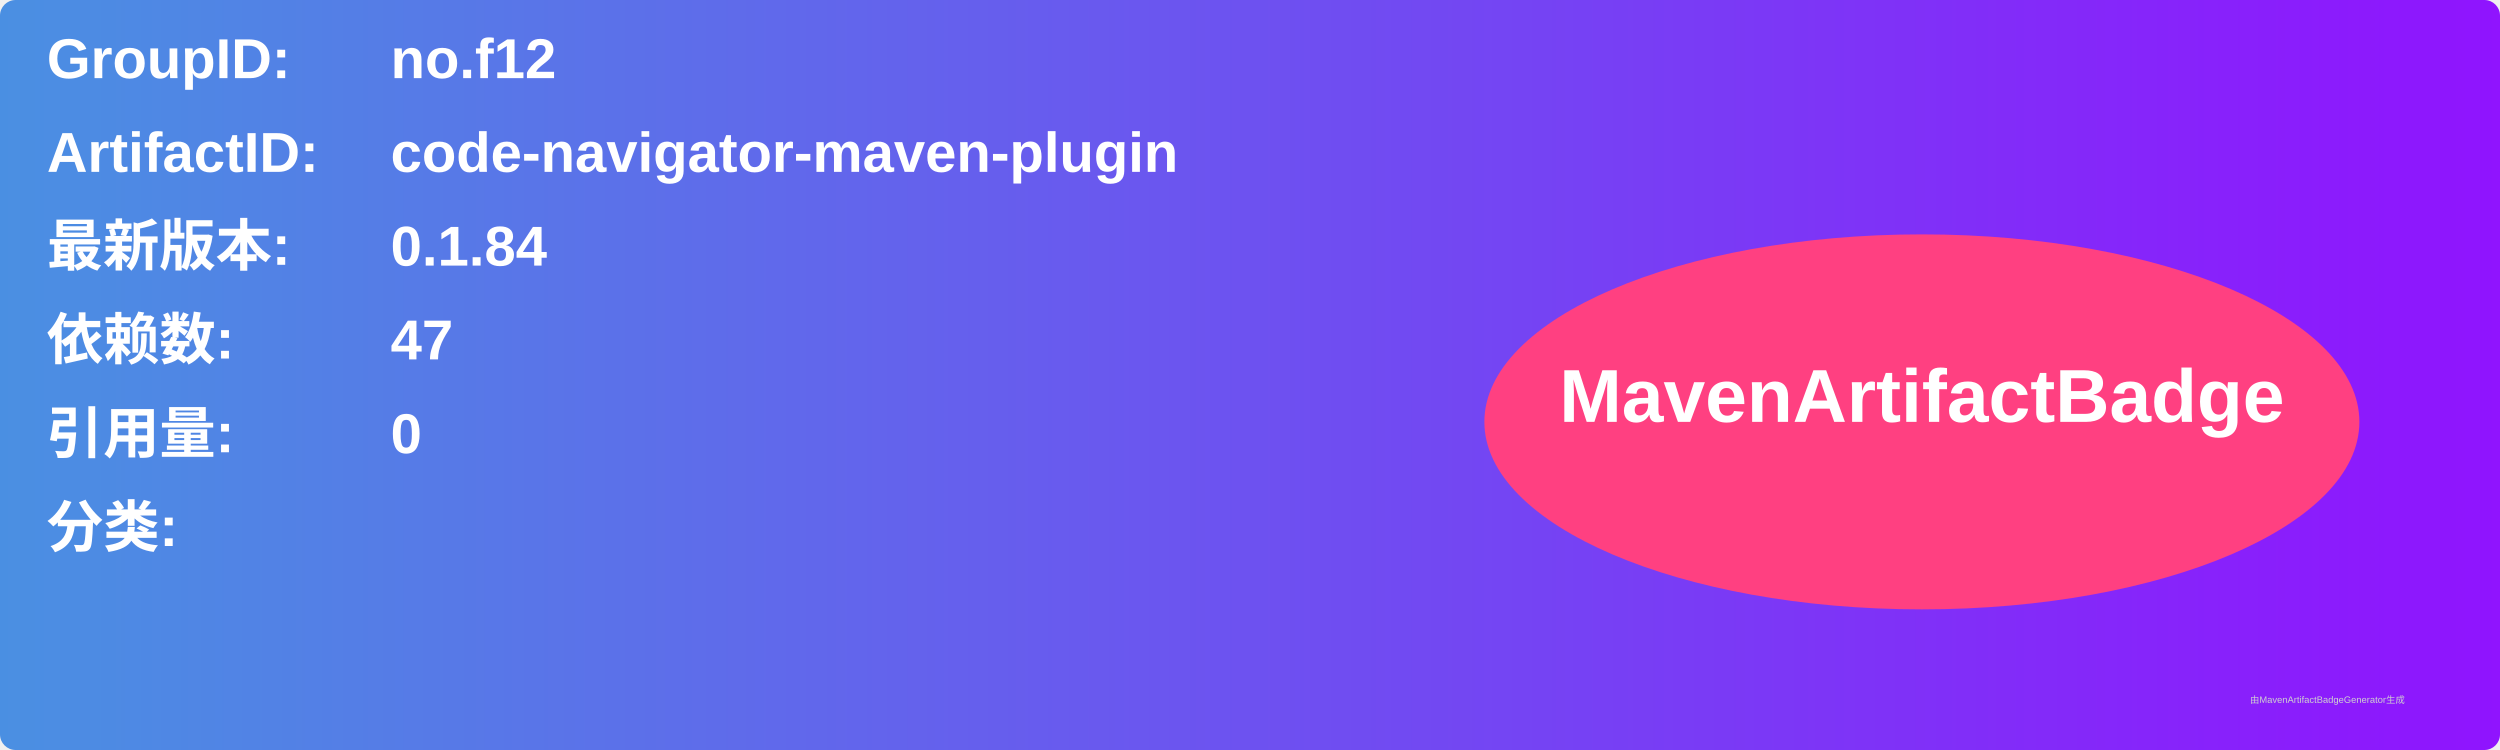
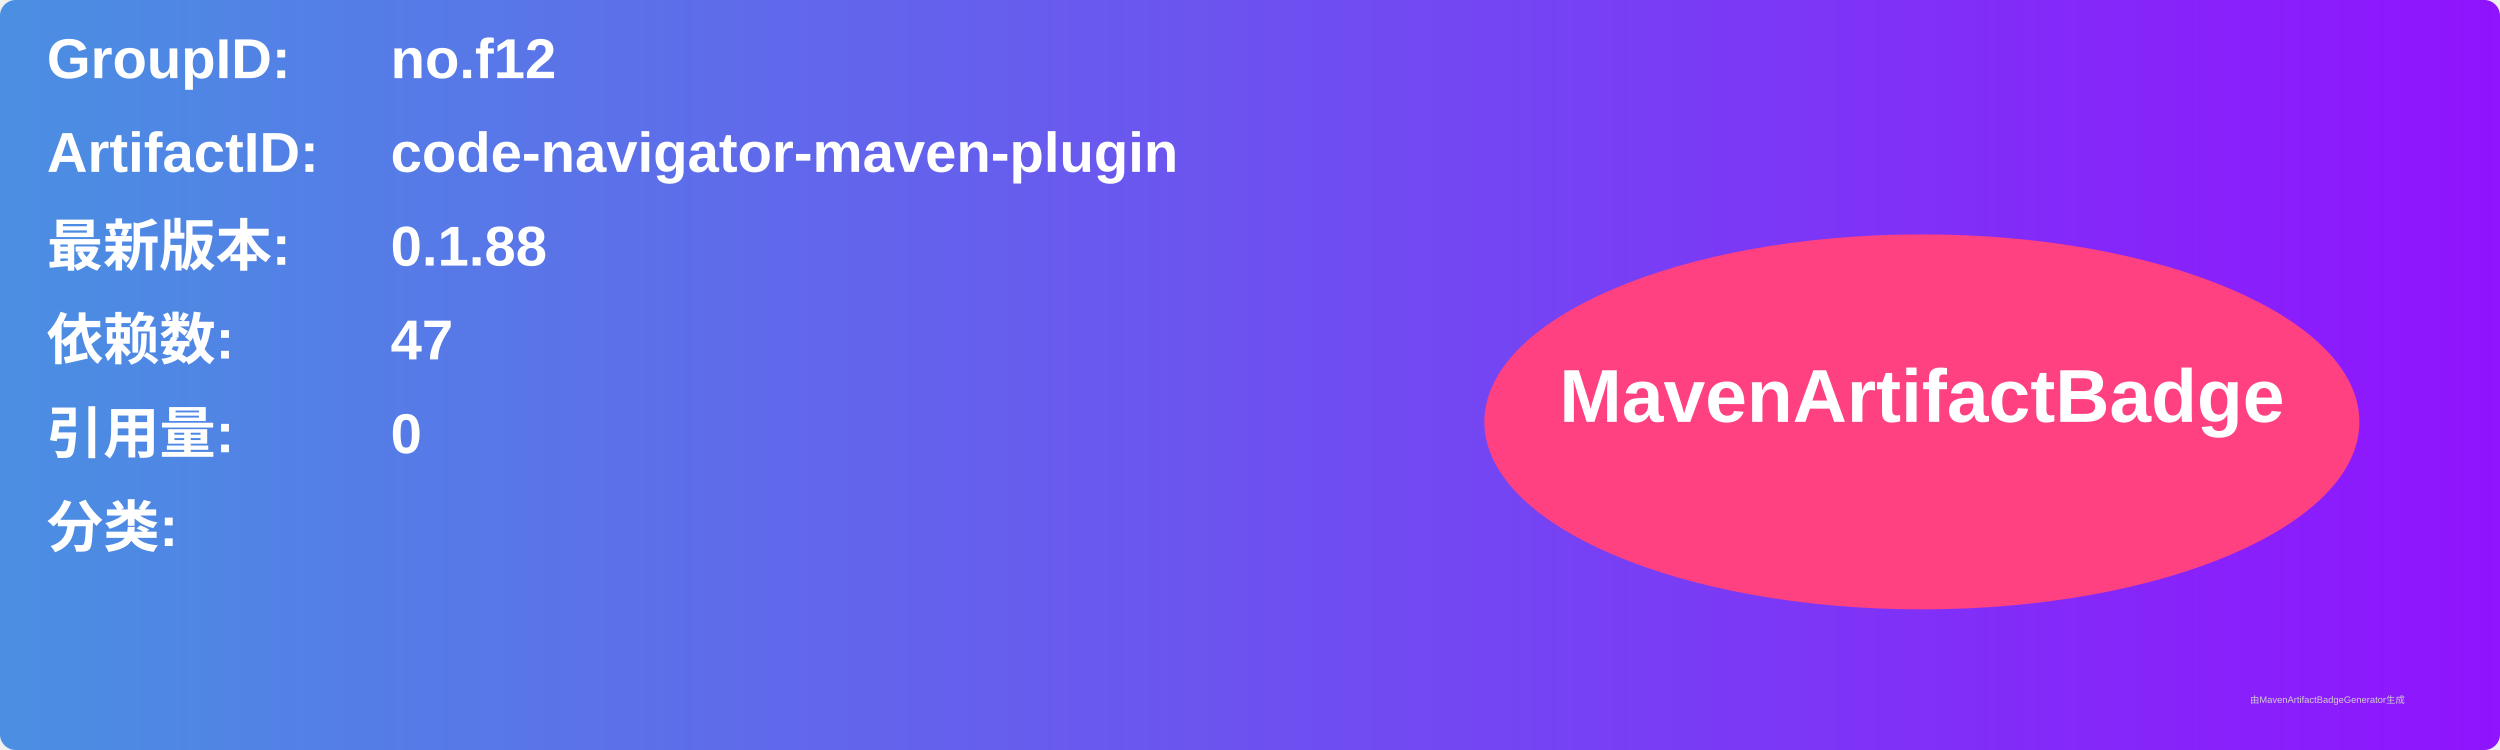
<svg xmlns="http://www.w3.org/2000/svg" width="800" height="240" viewBox="0 0 800 240">
  <linearGradient id="grad" x1="0%" y1="0%" x2="100%" y2="0%">
    <stop offset="0%" stop-color="#4a90e2" />
    <stop offset="100%" stop-color="#9013fe" />
  </linearGradient>
  <rect width="100%" height="100%" rx="5" ry="5" fill="url(#grad)" />
  <g transform="translate(15, 15)">
    <text x="0" y="10" font-family="Arial" font-size="18" fill="white" font-weight="bold" width="260">GroupID:</text>
    <text x="110" y="10" font-family="Arial" font-size="18" fill="white" font-weight="bold" width="460">no.f12</text>
    <text x="0" y="40" font-family="Arial" font-size="18" fill="white" font-weight="bold" width="260">ArtifactID:</text>
    <text x="110" y="40" font-family="Arial" font-size="18" fill="white" font-weight="bold" width="460">code-navigator-maven-plugin</text>
    <text x="0" y="70" font-family="Arial" font-size="18" fill="white" font-weight="bold">最新版本:</text>
    <text x="110" y="70" font-family="Arial" font-size="18" fill="white" font-weight="bold">
-       <tspan font-weight="bold">0.1.84</tspan>
+       <tspan font-weight="bold">0.1.88</tspan>
    </text>
    <text x="0" y="100" font-family="Arial" font-size="18" fill="white" font-weight="bold">依赖数: </text>
    <text x="110" y="100" font-family="Arial" font-size="18" fill="white">
      <tspan font-weight="bold">47</tspan>
    </text>
    <text x="0" y="130" font-family="Arial" font-size="18" fill="white" font-weight="bold">引用量: </text>
    <text x="110" y="130" font-family="Arial" font-size="18" fill="white">
      <tspan font-weight="bold">0</tspan>
    </text>
    <text x="0" y="160" font-family="Arial" font-size="18" fill="white" font-weight="bold">分类:</text>
    <text x="10" y="190" font-family="Arial" font-size="10" fill="white">
      <tspan font-weight="bold" />
    </text>
    <ellipse cx="600" cy="120" rx="140" ry="60" fill="#ff4081" />
    <text x="600" y="120" text-anchor="middle" font-family="Arial" font-size="24" fill="white" font-weight="bold">MavenArtifactBadge</text>
  </g>
  <text x="720" y="225" font-family="Arial" font-size="3" fill="#d0d0d0">由MavenArtifactBadgeGenerator生成</text>
</svg>
